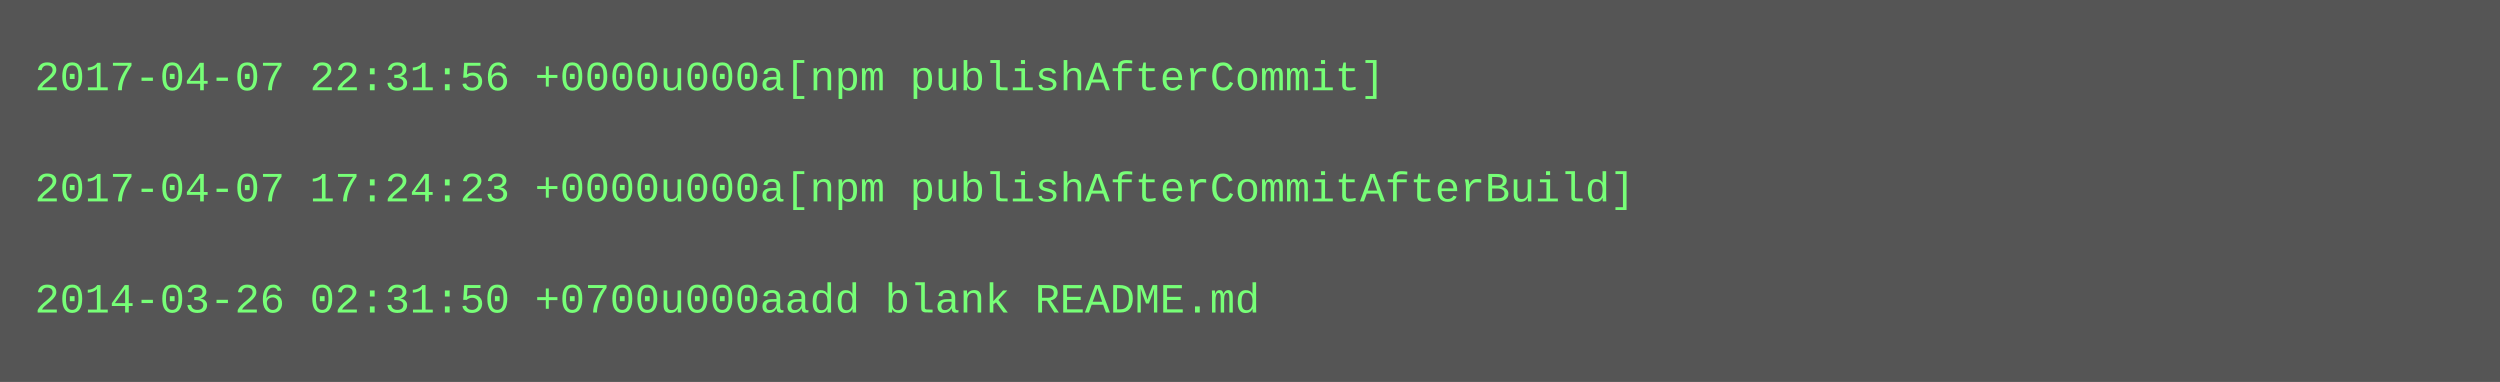
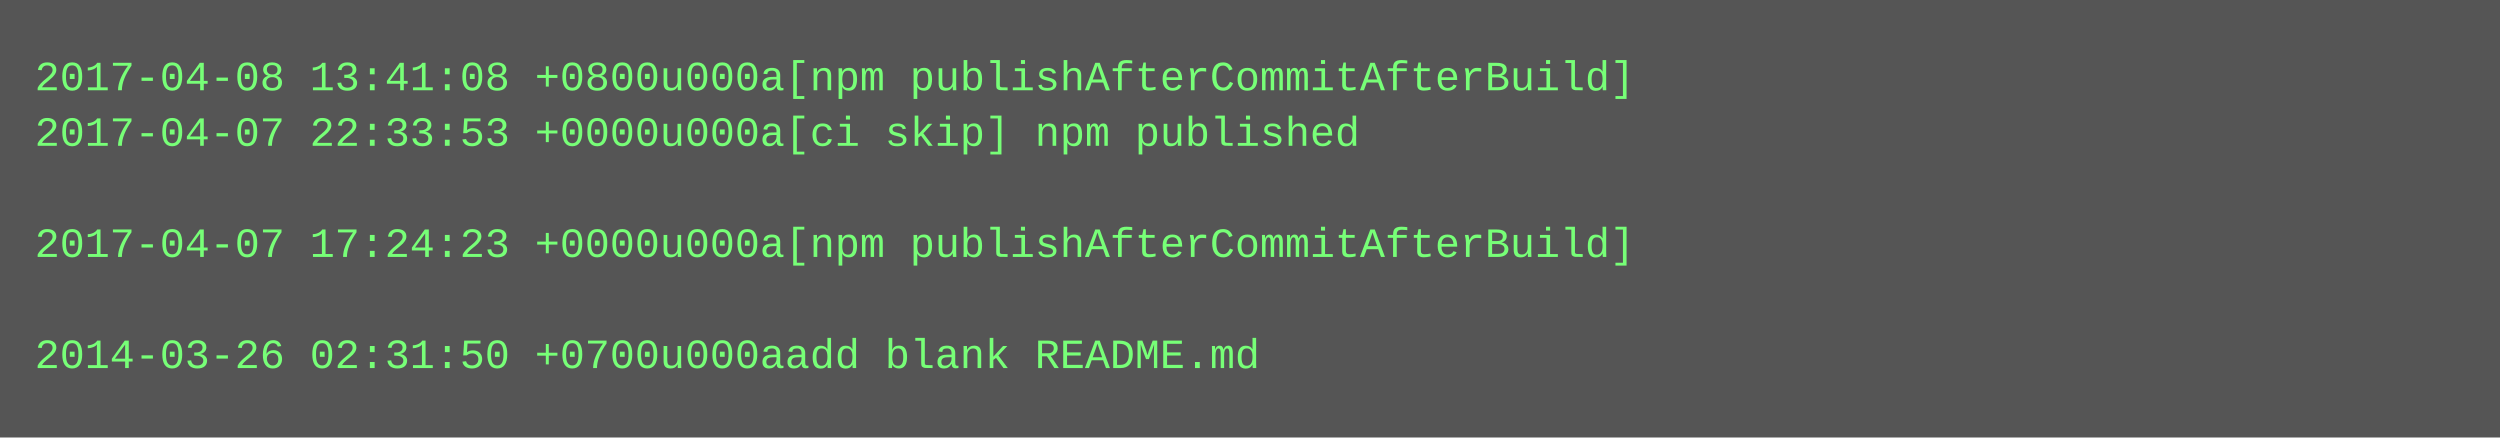
- <svg xmlns="http://www.w3.org/2000/svg" height="110" width="720">
-   <rect height="110" fill="#555" width="720" />
+ <svg xmlns="http://www.w3.org/2000/svg" height="126" width="720">
+   <rect height="126" fill="#555" width="720" />
  <text fill="#7f7" font-family="Courier New" font-size="12" xml:space="preserve">
-     <tspan x="10" y="26">2017-04-07 22:31:56 +0000u000a[npm publishAfterCommit]</tspan>
-     <tspan x="10" y="42" />
-     <tspan x="10" y="58">2017-04-07 17:24:23 +0000u000a[npm publishAfterCommitAfterBuild]</tspan>
-     <tspan x="10" y="74" />
-     <tspan x="10" y="90">2014-03-26 02:31:50 +0700u000aadd blank README.md</tspan>
+     <tspan x="10" y="26">2017-04-08 13:41:08 +0800u000a[npm publishAfterCommitAfterBuild]</tspan>
+     <tspan x="10" y="42">2017-04-07 22:33:53 +0000u000a[ci skip] npm published</tspan>
+     <tspan x="10" y="58" />
+     <tspan x="10" y="74">2017-04-07 17:24:23 +0000u000a[npm publishAfterCommitAfterBuild]</tspan>
+     <tspan x="10" y="90" />
+     <tspan x="10" y="106">2014-03-26 02:31:50 +0700u000aadd blank README.md</tspan>
  </text>
</svg>
